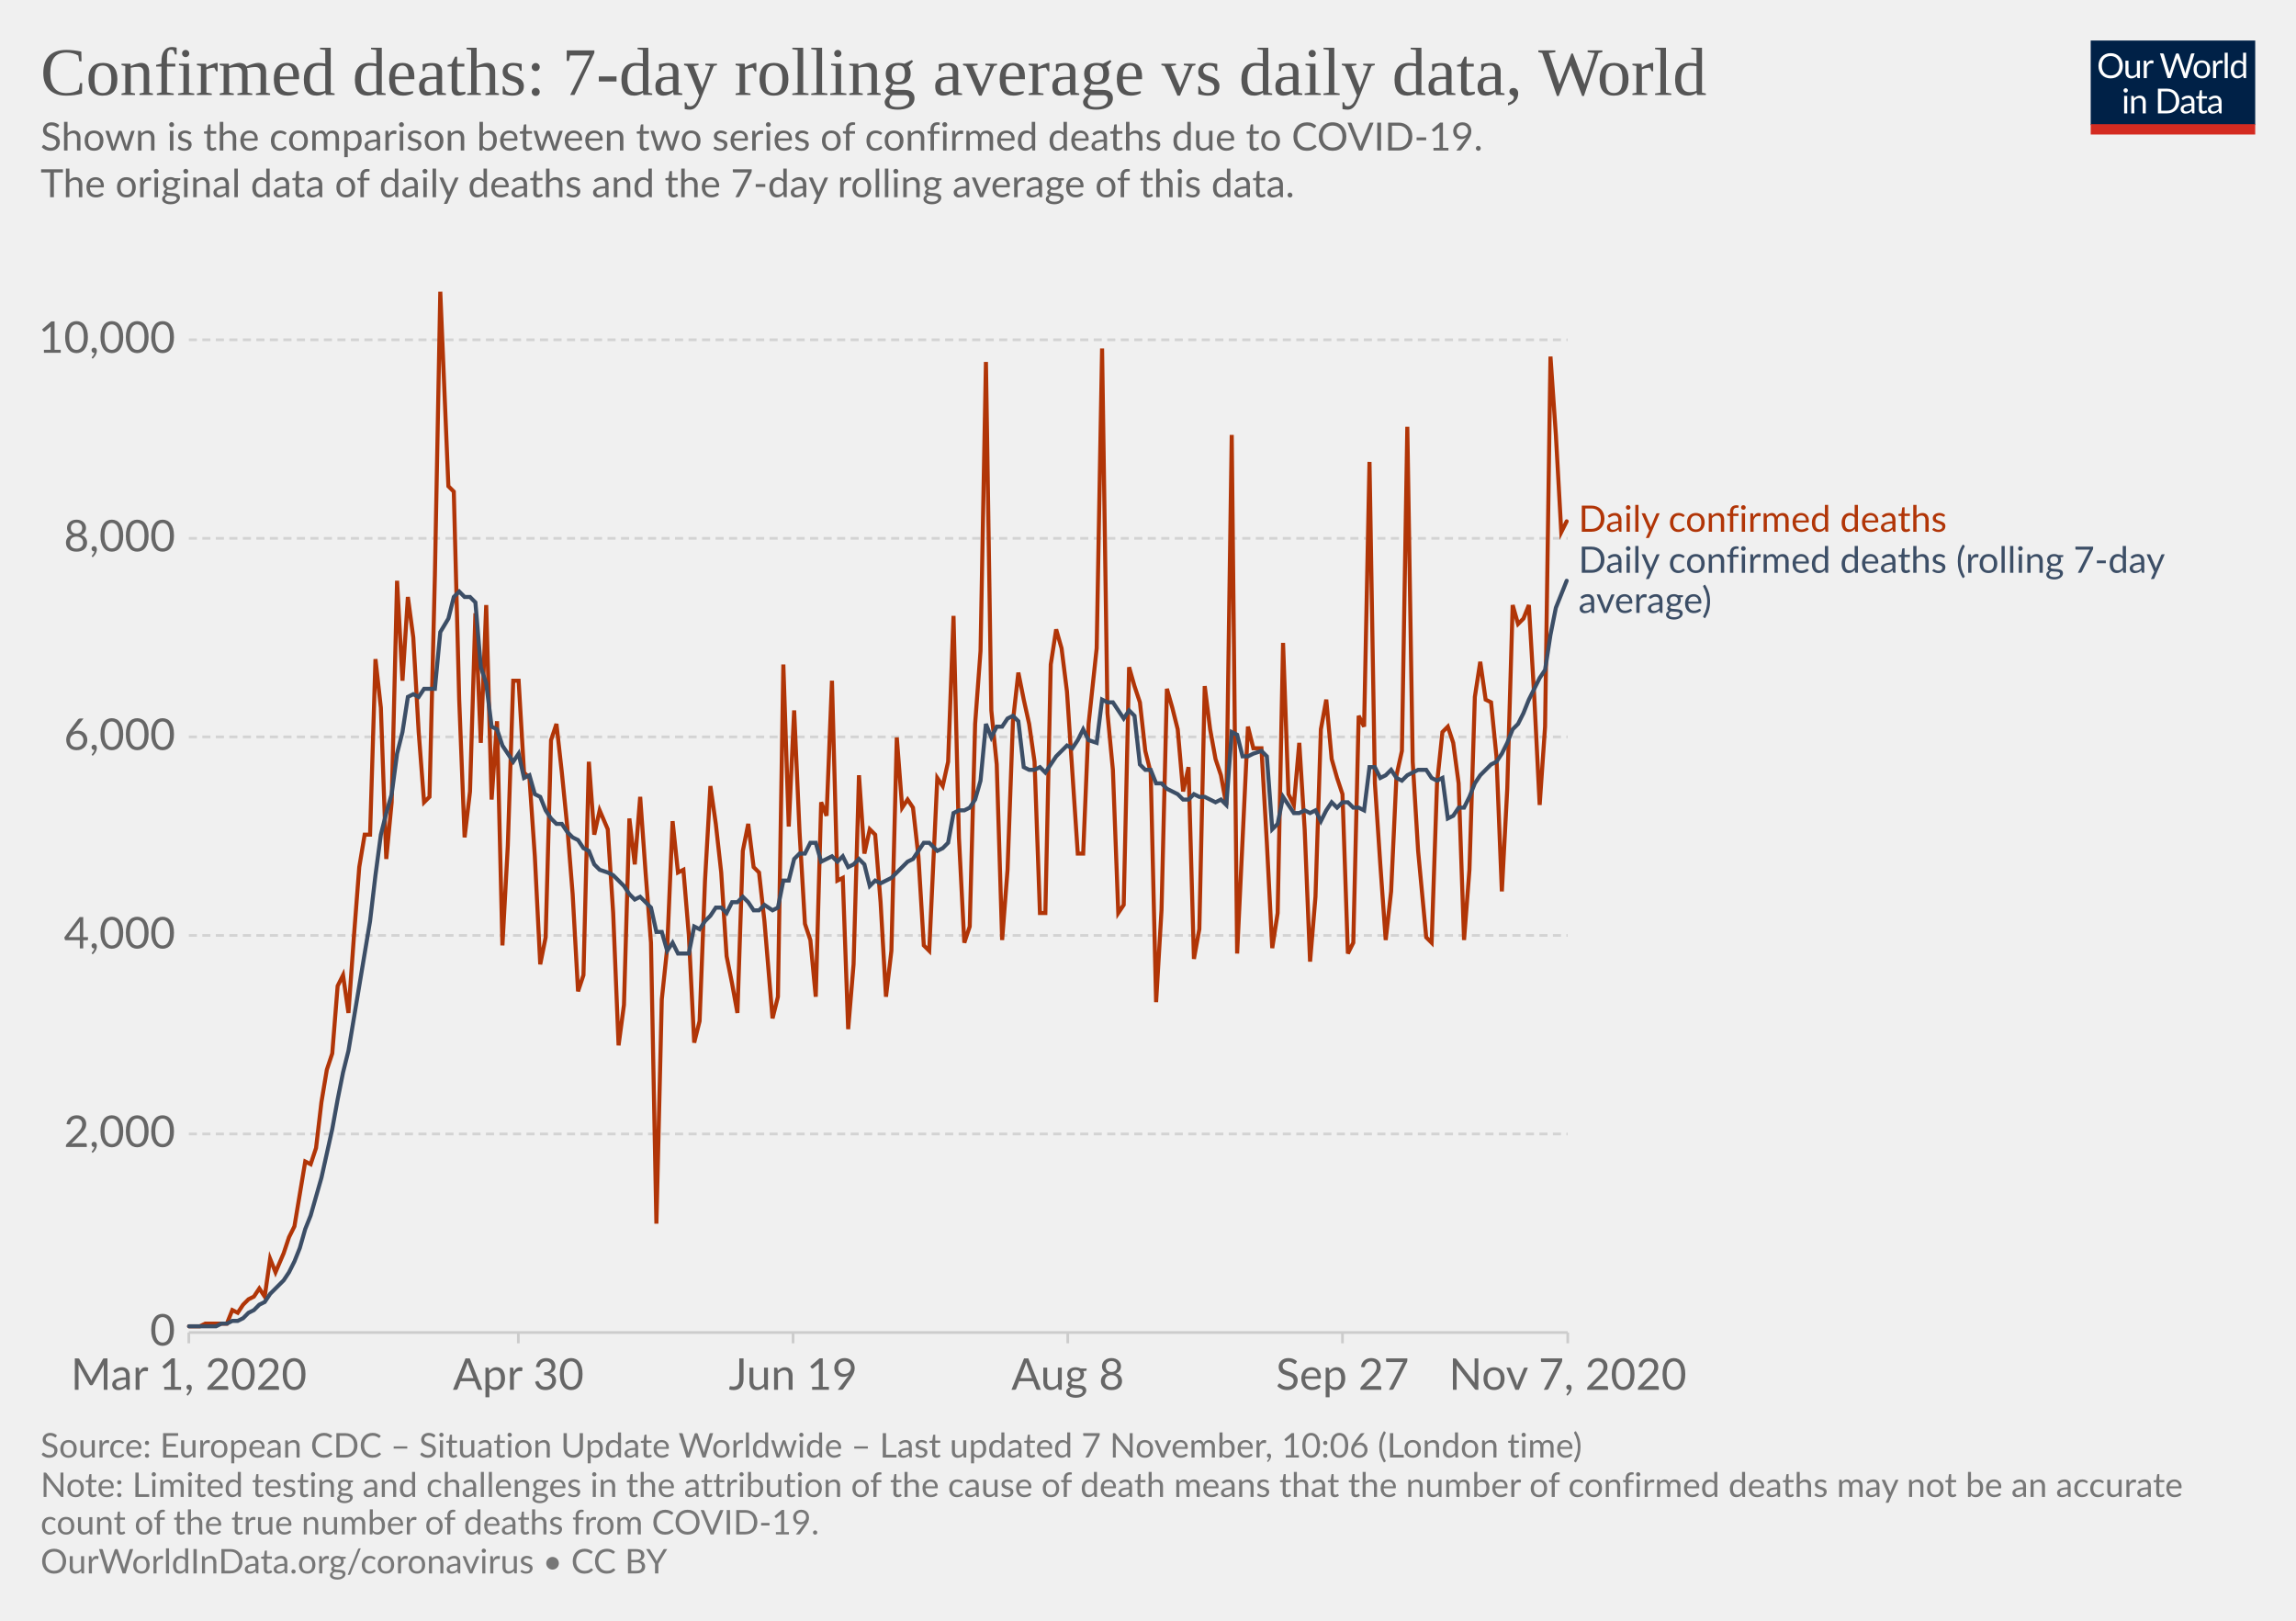
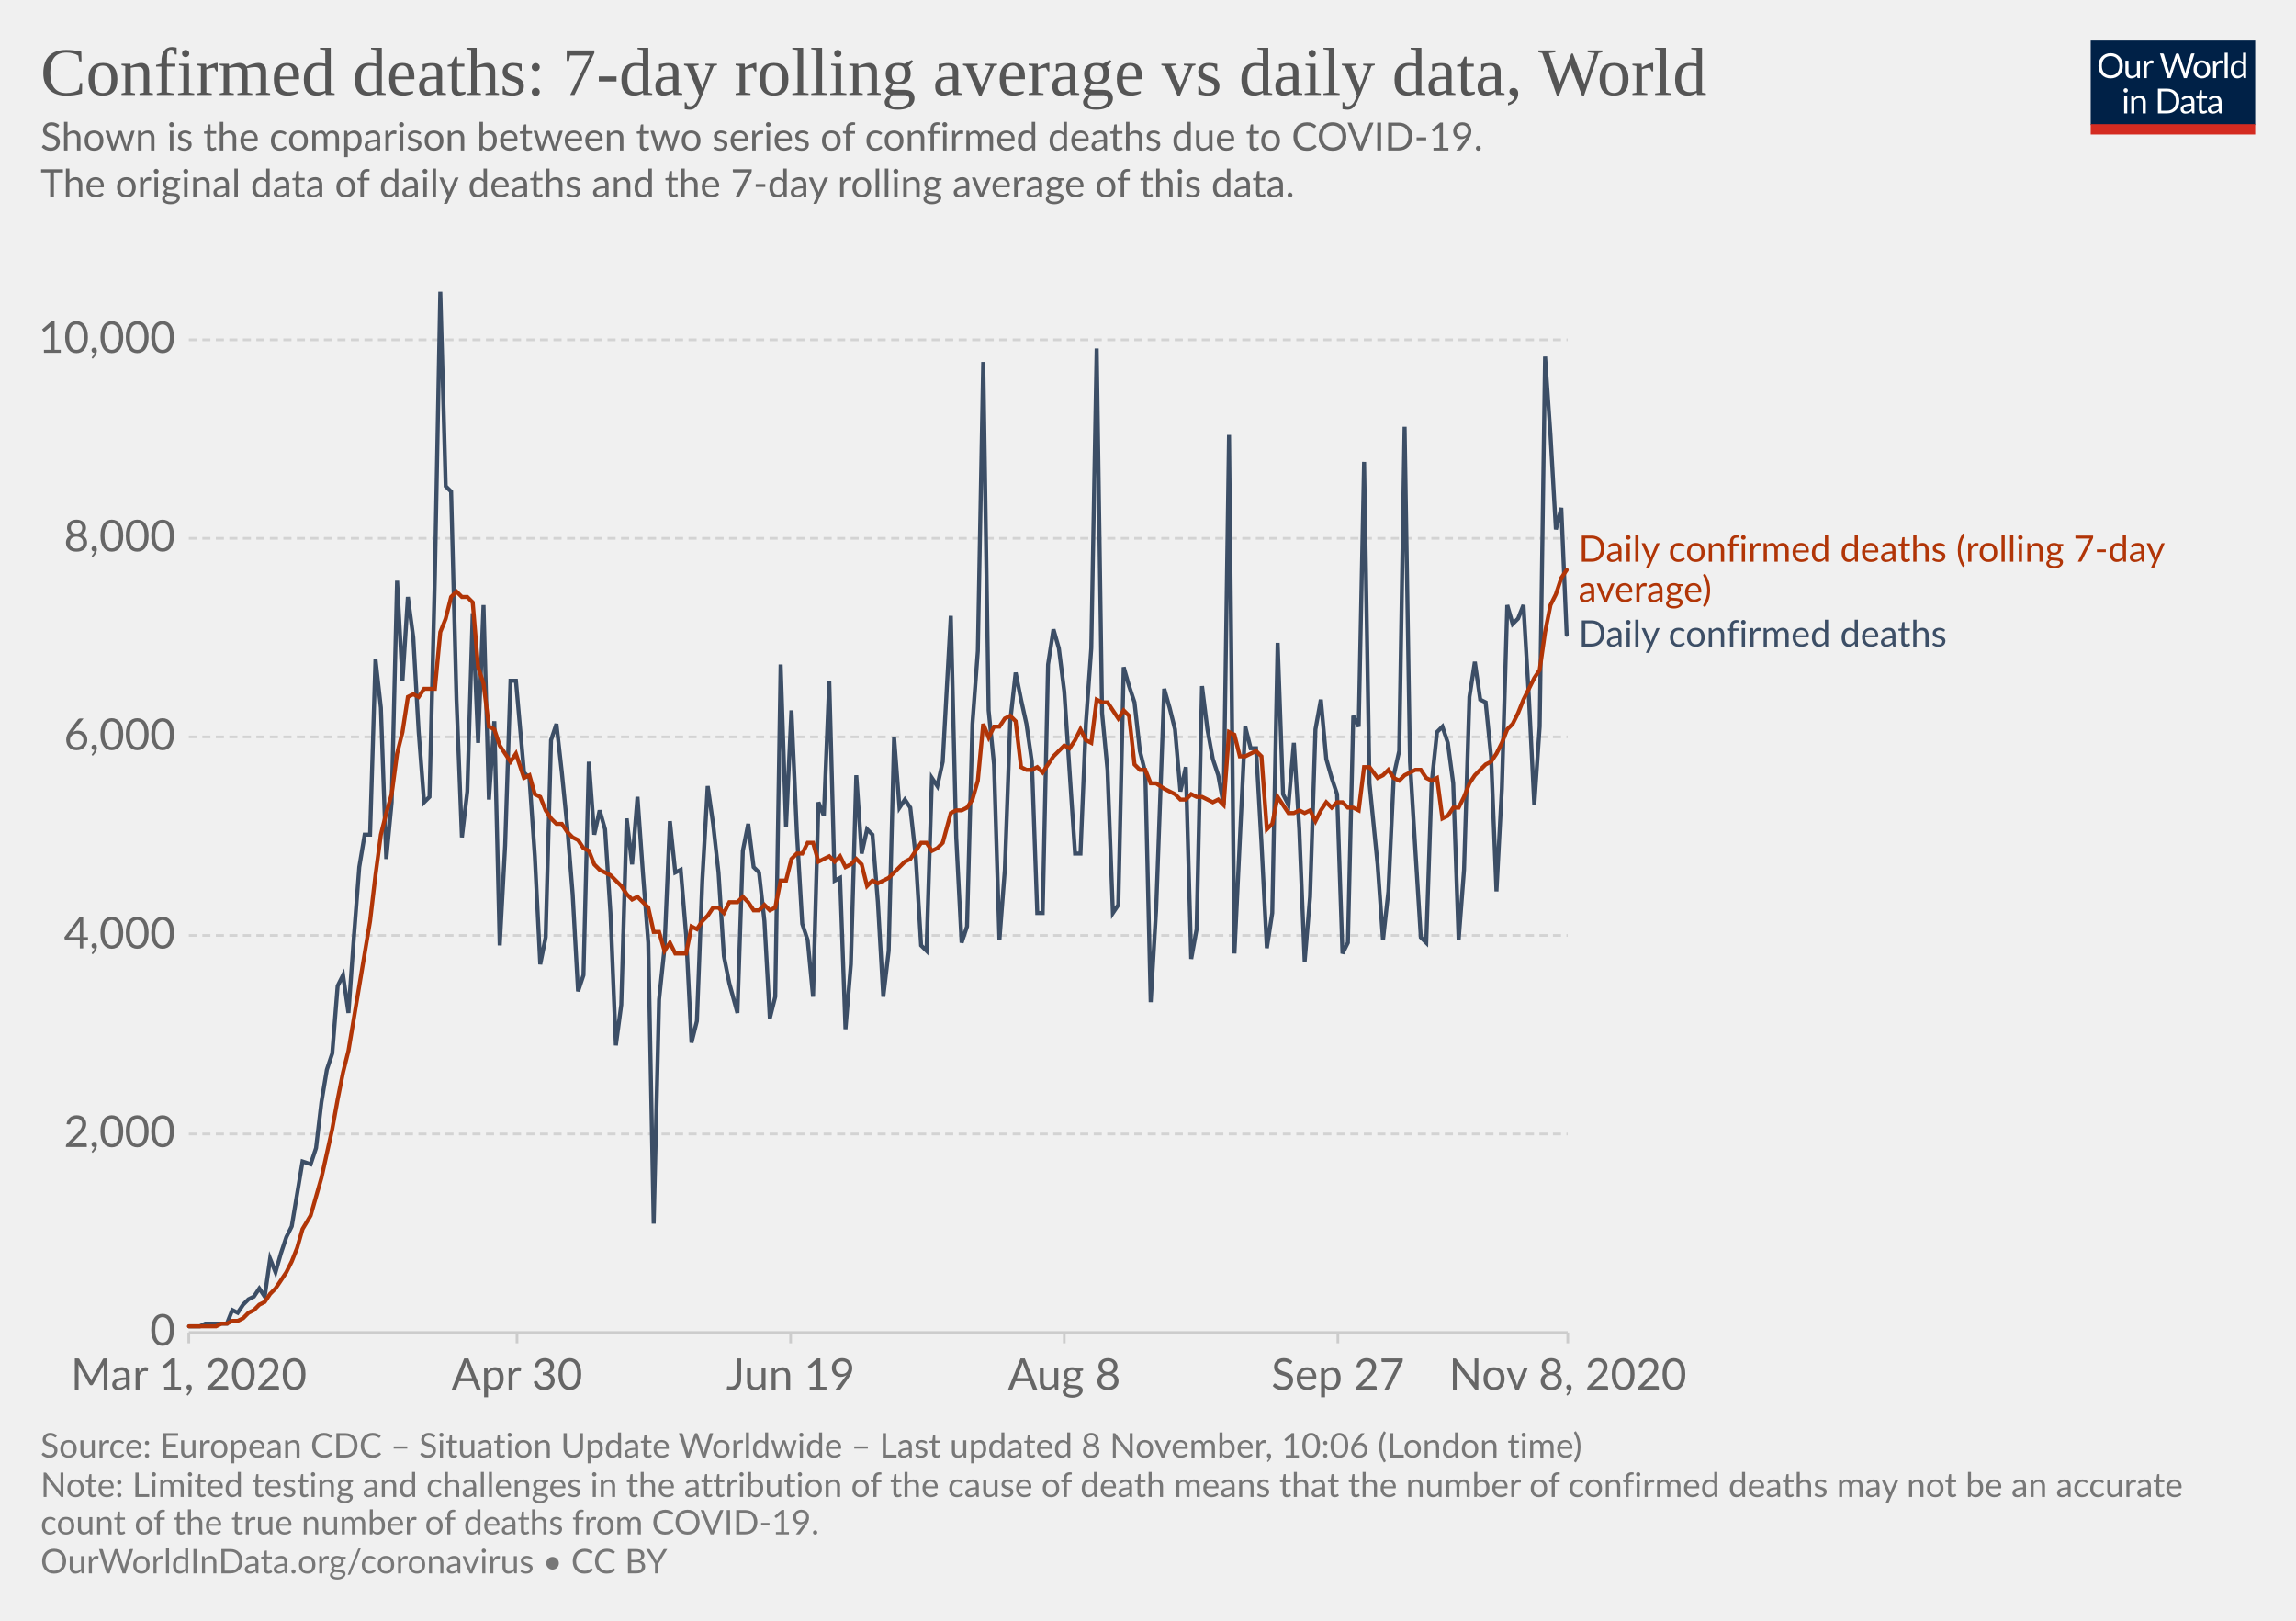
<svg xmlns="http://www.w3.org/2000/svg" version="1.1" style="background-color:#fff;-webkit-font-smoothing:antialiased" width="850" height="600" viewBox="0 0 850 600" font-family="Lato,'Helvetica Neue',Helvetica,Arial,sans-serif" font-size="18" text-rendering="optimizeLegibility">
  <g class="HeaderView">
    <g transform="matrix(.29 0 0 .29 774 15)">
      <svg width="210" height="120" viewBox="0 0 210 120" fill="none">
        <g clip-path="url(#clip0)">
          <path d="M0 0h210v107.89H0V0z" fill="#002147" />
          <path d="M40.98 32.25c0 2.36-.38 4.53-1.12 6.51a14.26 14.26 0 01-8.1 8.4c-1.9.78-4.02 1.17-6.34 1.17a16.6 16.6 0 01-6.33-1.17 14.31 14.31 0 01-8.08-8.4 18.29 18.29 0 01-1.12-6.51c0-2.36.38-4.53 1.12-6.5a14.32 14.32 0 018.07-8.44c1.92-.8 4.03-1.19 6.34-1.19 2.32 0 4.43.4 6.34 1.19 1.92.8 3.56 1.9 4.93 3.34a14.87 14.87 0 013.17 5.1 18.1 18.1 0 011.12 6.5zm-4.38 0c0-1.94-.26-3.68-.8-5.22a10.91 10.91 0 00-2.24-3.89 9.68 9.68 0 00-3.52-2.46 11.95 11.95 0 00-4.62-.86c-1.68 0-3.21.28-4.6.86a9.88 9.88 0 00-3.54 2.46 10.91 10.91 0 00-2.24 3.9c-.53 1.53-.8 3.27-.8 5.2 0 1.94.27 3.68.8 5.22a11.17 11.17 0 002.24 3.9 10.01 10.01 0 003.55 2.44c1.38.56 2.9.83 4.6.83 1.7 0 3.24-.27 4.61-.83a9.8 9.8 0 003.52-2.44 11.17 11.17 0 002.25-3.9c.53-1.54.8-3.28.8-5.21zm26.22-6.54V48H60.5c-.56 0-.9-.27-1.05-.81l-.31-2.4a12.45 12.45 0 01-3.26 2.6c-1.2.64-2.58.96-4.13.96-1.22 0-2.3-.2-3.24-.6a6.52 6.52 0 01-2.33-1.7 7.37 7.37 0 01-1.43-2.67c-.3-1.04-.46-2.2-.46-3.45V25.7h3.91v14.22c0 1.68.38 2.99 1.15 3.91.77.93 1.96 1.39 3.54 1.39 1.16 0 2.24-.27 3.23-.82a10.42 10.42 0 002.8-2.28V25.7h3.91zm8.61 4.47a9.94 9.94 0 012.6-3.56 5.64 5.64 0 013.76-1.3c.47 0 .92.05 1.34.15.44.1.83.27 1.17.49l-.3 2.92c-.09.37-.3.55-.66.55-.2 0-.5-.04-.9-.13a6.21 6.21 0 00-3.24.18c-.54.2-1.03.5-1.47.92-.42.4-.81.9-1.17 1.5-.33.58-.64 1.26-.92 2.02V48H67.7V25.71h2.25c.42 0 .72.08.88.25.16.16.27.44.33.83l.26 3.39zm61.16-13.7L122.75 48h-3.82l-7.99-24.05a21.95 21.95 0 01-.42-1.58 38.36 38.36 0 01-.44 1.58L102.05 48h-3.83L88.4 16.47h3.54c.38 0 .7.1.95.29.26.2.43.43.5.73l6.52 21.9c.1.4.2.83.28 1.28.1.46.2.94.29 1.46l.3-1.46c.12-.47.25-.9.38-1.27l7.41-21.91c.1-.25.26-.48.51-.69.27-.22.58-.33.95-.33h1.23c.38 0 .69.1.92.29.24.2.41.43.53.73l7.4 21.9a28.4 28.4 0 01.68 2.62 29.52 29.52 0 01.52-2.61l6.54-21.91c.07-.27.23-.5.48-.7.27-.21.58-.32.95-.32h3.32zm9.35 8.88c1.63 0 3.1.27 4.4.82a9.43 9.43 0 015.46 5.94c.5 1.4.74 2.98.74 4.73 0 1.76-.25 3.34-.74 4.75a9.43 9.43 0 01-5.46 5.92c-1.3.52-2.77.79-4.4.79-1.64 0-3.12-.27-4.44-.8a9.42 9.42 0 01-3.35-2.3c-.92-1-1.63-2.2-2.13-3.61-.49-1.41-.73-3-.73-4.75s.24-3.33.73-4.73c.5-1.43 1.2-2.64 2.13-3.63a9.4 9.4 0 013.35-2.31c1.32-.55 2.8-.82 4.44-.82zm0 19.89c2.2 0 3.84-.73 4.93-2.2 1.08-1.48 1.63-3.54 1.63-6.18 0-2.66-.55-4.72-1.63-6.2-1.09-1.49-2.73-2.23-4.93-2.23-1.12 0-2.09.2-2.93.57a5.7 5.7 0 00-2.06 1.65 7.5 7.5 0 00-1.24 2.67c-.26 1.04-.4 2.22-.4 3.54 0 2.64.55 4.7 1.64 6.18 1.1 1.47 2.76 2.2 4.99 2.2zm17.97-15.07a9.94 9.94 0 012.6-3.56 5.64 5.64 0 013.76-1.3c.47 0 .91.05 1.34.15.44.1.83.27 1.16.49l-.28 2.92c-.09.37-.31.55-.66.55-.2 0-.5-.04-.9-.13a6.2 6.2 0 00-3.24.18c-.54.2-1.03.5-1.47.92-.43.4-.82.9-1.17 1.5a13.1 13.1 0 00-.92 2.02V48h-3.94V25.71h2.24c.43 0 .72.08.88.25.17.16.28.44.33.83l.27 3.39zm15.04-14.59V48h-3.92V15.6h3.92zm19.55 15.43a6.22 6.22 0 00-2.38-2.05 6.7 6.7 0 00-2.86-.6c-2.07 0-3.66.75-4.77 2.23-1.12 1.48-1.68 3.6-1.68 6.33 0 1.46.13 2.7.38 3.74a7.29 7.29 0 001.1 2.56 4.35 4.35 0 001.78 1.45c.7.3 1.5.46 2.4.46 1.29 0 2.41-.3 3.36-.88a9.6 9.6 0 002.67-2.49V31.02zm3.91-15.43V48h-2.33c-.56 0-.9-.27-1.06-.81l-.35-2.71a12.13 12.13 0 01-3.25 2.77 8.28 8.28 0 01-4.23 1.06 7.31 7.31 0 01-6.14-2.9c-.73-.96-1.3-2.15-1.69-3.57a18.35 18.35 0 01.07-9.48 11.29 11.29 0 011.89-3.7 8.7 8.7 0 017.06-3.34 7.96 7.96 0 016.12 2.62V15.59h3.91zM46.61 70.71V93H42.7V70.71h3.91zm.84-7c0 .39-.08.75-.24 1.09a2.81 2.81 0 01-1.52 1.47 2.67 2.67 0 01-2.16 0 2.9 2.9 0 01-1.45-1.47 2.67 2.67 0 010-2.16c.15-.35.35-.65.6-.9.25-.27.53-.47.85-.62a2.67 2.67 0 012.16 0c.35.15.65.35.9.62.27.25.47.55.62.9.16.34.24.7.24 1.08zm7.97 10.24c.49-.54 1-1.04 1.54-1.48a9.85 9.85 0 013.66-1.84 8.96 8.96 0 015.43.35c.94.4 1.72.97 2.33 1.71a7.36 7.36 0 011.43 2.67c.32 1.04.49 2.19.49 3.45V93h-3.94V78.81c0-1.69-.4-3-1.17-3.92-.76-.93-1.93-1.4-3.5-1.4a6.6 6.6 0 00-3.25.83c-1 .56-1.92 1.31-2.77 2.27V93h-3.94V70.71h2.35c.56 0 .9.28 1.04.82l.3 2.42zm57.7 3.3c0 2.36-.37 4.5-1.11 6.44a14.3 14.3 0 01-3.17 4.98 14.1 14.1 0 01-4.93 3.2c-1.9.76-4.02 1.13-6.33 1.13H85.8V61.47h11.77c2.31 0 4.42.39 6.33 1.15a13.8 13.8 0 018.1 8.18 17.75 17.75 0 011.12 6.45zm-4.37 0c0-1.94-.26-3.67-.8-5.2a10.94 10.94 0 00-2.23-3.87 9.57 9.57 0 00-3.53-2.42 12.23 12.23 0 00-4.61-.83h-7.5v24.62h7.5c1.7 0 3.24-.28 4.61-.84a9.7 9.7 0 003.53-2.4 10.94 10.94 0 002.24-3.87c.53-1.53.8-3.26.8-5.2zm19.8 5.72c-1.8.06-3.34.2-4.62.44-1.26.22-2.3.51-3.1.88-.8.36-1.37.8-1.74 1.3-.35.5-.53 1.05-.53 1.67 0 .58.1 1.1.3 1.52a3 3 0 00.76 1.05c.34.27.73.46 1.17.6.45.11.94.17 1.45.17a7.28 7.28 0 003.5-.81 11.95 11.95 0 002.82-2.2v-4.62zm-12.65-9.11a12.73 12.73 0 013.98-2.66c1.43-.59 3-.88 4.73-.88 1.25 0 2.36.2 3.33.61a6.81 6.81 0 013.94 4.38c.33 1.04.5 2.19.5 3.43V93h-1.74a1.8 1.8 0 01-.88-.18c-.2-.13-.36-.38-.48-.74l-.44-2.12c-.59.55-1.16 1.03-1.72 1.46a9.48 9.48 0 01-3.74 1.7c-.69.15-1.46.23-2.3.23-.87 0-1.69-.12-2.45-.35a5.34 5.34 0 01-3.34-2.93 6.64 6.64 0 01-.49-2.64c0-.88.25-1.72.73-2.53a6.33 6.33 0 012.35-2.17c1.09-.63 2.5-1.15 4.25-1.54 1.75-.41 3.89-.65 6.42-.7v-1.75c0-1.73-.37-3.03-1.12-3.91-.75-.9-1.84-1.34-3.28-1.34-.97 0-1.78.12-2.44.37-.64.23-1.2.5-1.7.81l-1.23.82c-.33.23-.67.35-1 .35-.27 0-.5-.07-.69-.2a2.1 2.1 0 01-.48-.53l-.7-1.25zm27.67 19.5c-1.76 0-3.12-.5-4.07-1.48-.94-.98-1.41-2.4-1.41-4.25V74h-2.68a.9.9 0 01-.6-.2c-.16-.14-.24-.36-.24-.66v-1.56l3.65-.46.9-6.89a.9.9 0 01.29-.52.88.88 0 01.62-.22H142v7.67h6.44V74H142v13.38c0 .94.22 1.63.68 2.09.45.45 1.04.68 1.76.68a3.21 3.21 0 001.85-.53l.55-.35c.16-.12.3-.18.41-.18.2 0 .4.13.55.38l1.15 1.87a7.45 7.45 0 01-2.44 1.5c-.96.35-1.94.52-2.95.52zm19.68-10.4c-1.8.07-3.34.21-4.62.45-1.26.22-2.3.51-3.1.88-.8.36-1.37.8-1.74 1.3-.35.5-.53 1.05-.53 1.67 0 .58.1 1.1.3 1.52.18.42.44.77.76 1.05.34.27.73.46 1.17.6.45.11.94.17 1.45.17a7.3 7.3 0 003.5-.81 12.04 12.04 0 002.82-2.2v-4.62zm-12.65-9.1a12.72 12.72 0 013.99-2.66c1.42-.59 3-.88 4.72-.88 1.25 0 2.36.2 3.33.61a6.81 6.81 0 013.94 4.38c.33 1.04.5 2.19.5 3.43V93h-1.74a1.8 1.8 0 01-.88-.18c-.2-.13-.36-.38-.48-.74l-.44-2.12c-.59.55-1.16 1.03-1.72 1.46a9.48 9.48 0 01-3.74 1.7c-.69.15-1.46.23-2.3.23-.87 0-1.69-.12-2.45-.35a5.33 5.33 0 01-3.34-2.93 6.62 6.62 0 01-.49-2.64c0-.88.25-1.72.73-2.53a6.33 6.33 0 012.35-2.17c1.09-.63 2.5-1.15 4.25-1.54a31.2 31.2 0 016.42-.7v-1.75c0-1.73-.37-3.03-1.12-3.91-.75-.9-1.84-1.34-3.28-1.34-.97 0-1.78.12-2.44.37-.64.23-1.2.5-1.7.81-.46.3-.87.57-1.22.82-.34.23-.68.35-1.02.35-.26 0-.49-.07-.68-.2a1.88 1.88 0 01-.48-.53l-.7-1.25z" fill="#fff" />
          <path fill="#D42B21" d="M0 106.79h210V120H0z" />
        </g>
        <defs>
          <clipPath id="clip0">
            <path fill="#fff" d="M0 0h210v120H0z" />
          </clipPath>
        </defs>
      </svg>
    </g>
    <a href="https://ourworldindata.org/grapher/daily-confirmed-deaths-comparison-with-rolling-average?time=2020-03-01..latest" target="_blank" rel="noopener" font-family="&quot;Playfair Display&quot;,Georgia,&quot;Times New Roman&quot;,serif">
      <text font-size="25.2" x="15" y="35.2" fill="#555">
        <tspan x="15" y="35.16">Confirmed deaths: 7-day rolling average vs daily data, World</tspan>
      </text>
    </a>
    <text font-size="14.4" x="15" y="55.7" fill="#666">
      <tspan x="15" y="55.72">Shown is the comparison between two series of confirmed deaths due to COVID-19.</tspan>
      <tspan x="15" y="73"> The original data of daily deaths and the 7-day rolling average of this data.</tspan>
      <tspan x="15" y="90.28" />
    </text>
  </g>
  <g class="LineChart">
    <defs>
      <clipPath id="a">
        <path d="M59.9 0h830v813.4h-830z" />
      </clipPath>
    </defs>
    <g class="DualAxisView">
      <g class="HorizontalAxis">
-         <path stroke="#ccc" d="M69.9 493.3v4M191.9 493.3v4M293.6 493.3v4M395.3 493.3v4M497 493.3v4M580.4 493.3v4" />
+         <path stroke="#ccc" d="M69.9 493.3v4M191.4 493.3v4M292.7 493.3v4M394 493.3v4M495.3 493.3v4M580.4 493.3v4" />
        <text x="69.9" y="514.5" fill="#666" text-anchor="middle" font-size="16.2">Mar 1, 2020</text>
-         <text x="191.9" y="514.5" fill="#666" text-anchor="middle" font-size="16.2">Apr 30</text>
-         <text x="293.6" y="514.5" fill="#666" text-anchor="middle" font-size="16.2">Jun 19</text>
-         <text x="395.3" y="514.5" fill="#666" text-anchor="middle" font-size="16.2">Aug 8</text>
-         <text x="497" y="514.5" fill="#666" text-anchor="middle" font-size="16.2">Sep 27</text>
-         <text x="580.4" y="514.5" fill="#666" text-anchor="middle" font-size="16.2">Nov 7, 2020</text>
+         <text x="191.4" y="514.5" fill="#666" text-anchor="middle" font-size="16.2">Apr 30</text>
+         <text x="292.7" y="514.5" fill="#666" text-anchor="middle" font-size="16.2">Jun 19</text>
+         <text x="394" y="514.5" fill="#666" text-anchor="middle" font-size="16.2">Aug 8</text>
+         <text x="495.3" y="514.5" fill="#666" text-anchor="middle" font-size="16.2">Sep 27</text>
+         <text x="580.4" y="514.5" fill="#666" text-anchor="middle" font-size="16.2">Nov 8, 2020</text>
      </g>
      <g class="VerticalAxis" fill="#666" dominant-baseline="middle" text-anchor="end" font-size="16.2">
        <text x="64.9" y="493.3">0</text>
        <text x="64.9" y="419.8">2,000</text>
        <text x="64.9" y="346.3">4,000</text>
        <text x="64.9" y="272.8">6,000</text>
        <text x="64.9" y="199.3">8,000</text>
        <text x="64.9" y="125.8">10,000</text>
      </g>
      <g class="AxisGridLines horizontalLines">
        <path stroke="#ccc" d="M69.9 493.3h510.46" />
        <path stroke="#d3d3d3" stroke-dasharray="3,2" d="M69.9 419.8h510.46M69.9 346.3h510.46M69.9 272.8h510.46M69.9 199.3h510.46M69.9 125.8h510.46" />
      </g>
    </g>
    <g clip-path="url(#a)">
      <g class="LineLabels" cursor="default">
        <g class="legendMark">
-           <text font-size="13.5" x="584.4" y="196.9" fill="#B13507">
-             <tspan x="584.36" y="196.85">Daily confirmed deaths</tspan>
+           <text font-size="13.5" x="584.4" y="207.9" fill="#B13507">
+             <tspan x="584.36" y="207.95">Daily confirmed deaths (rolling 7-day</tspan>
+             <tspan x="584.36" y="222.8">average)</tspan>
          </text>
        </g>
        <g class="legendMark">
-           <text font-size="13.5" x="584.4" y="212.1" fill="#3C4E66">
-             <tspan x="584.36" y="212.05">Daily confirmed deaths (rolling 7-day</tspan>
-             <tspan x="584.36" y="226.9">average)</tspan>
+           <text font-size="13.5" x="584.4" y="239.4" fill="#3C4E66">
+             <tspan x="584.36" y="239.35">Daily confirmed deaths</tspan>
          </text>
        </g>
      </g>
      <g class="Lines">
        <g class="key-World_0">
-           <path stroke="#B13507" stroke-linecap="round" d="M70 491h4l2-1h8l2-5 2 1 2-3 2-2 2-1 2-3 2 3 2-14 2 5 3-7 2-6 2-4 2-12 2-12 2 1 2-6 2-17 2-12 2-6 2-25 2-4 2 14 2-28 2-26 2-12h2l2-65 2 18 2 56 2-21 2-82 2 37 2-31 2 15 2 35 2 26 2-2 2-82 2-105 3 72 2 2 2 77 2 51 2-17 2-66 2 48 2-51 2 72 2-29 2 83 2-37 2-61h2l2 34 2 2 2 29 2 40 2-10 2-73 2-6 2 18 2 20 2 25 2 36 2-6 2-79 2 27 2-9 3 7 2 31 2 49 2-15 2-69 2 17 2-25 2 28 2 26 2 104 2-83 2-19 2-47 2 19 2-1 2 24 2 40 2-8 2-52 2-35 2 14 2 18 2 31 2 10 2 11 2-60 2-10 2 16 2 2 2 18 3 36 2-8 2-123 2 60 2-43 2 45 2 34 2 6 2 21 2-72 2 5 2-50 2 74 2-1 2 56 2-24 2-70 2 29 2-9 2 2 2 25 2 35 2-17 2-79 2 26 2-3 2 3 2 18 2 33 2 2 3-64 2 3 2-9 2-54 2 82 2 39 2-6 2-75 2-27 2-107 2 129 2 20 2 65 2-26 2-55 2-18 2 10 2 9 2 14 2 56h2l2-92 2-13 2 7 2 16 2 30 2 30h2l2-48 3-28 2-111 2 135 2 21 2 53 2-3 2-88 2 7 2 6 2 18 2 8 2 85 2-34 2-82 2 7 2 8 2 23 2-9 2 71 2-11 2-90 2 16 2 11 2 6 2 11 2-137 2 192 2-42 2-42 2 8h3l2 35 2 39 2-13 2-100 2 56 2 4 2-23 2 32 2 49 2-24 2-62 2-11 2 22 2 7 2 6 2 59 2-4 2-84 2 4 2-98 2 119 2 30 2 28 2-18 2-43 2-9 2-120 2 124 2 33 3 32 2 2 2-59 2-19 2-2 2 6 2 15 2 58 2-26 2-64 2-13 2 14 2 1 2 20 2 50 2-38 2-68 2 7 2-2 2-5 2 34 2 40 2-29 2-137 2 29 2 36 2-4" fill="none" stroke-width="1.5" />
+           <path stroke="#3C4E66" stroke-linecap="round" d="M70 491h4l2-1h8l2-5 2 1 2-3 2-2 2-1 2-3 2 3 2-14 2 5 2-7 2-6 2-4 2-12 2-12 3 1 2-6 2-17 2-12 2-6 2-25 2-4 2 14 2-28 2-26 2-12h2l2-65 2 18 2 56 2-21 2-82 2 37 2-31 2 15 2 35 2 26 2-2 2-82 2-105 2 72 2 2 2 77 2 51 2-17 2-66 2 48 2-51 2 72 2-29 2 83 2-37 2-61h2l3 34 2 2 2 29 2 40 2-10 2-73 2-6 2 18 2 20 2 25 2 36 2-6 2-79 2 27 2-9 2 7 2 31 2 49 2-15 2-69 2 17 2-25 2 28 2 26 2 104 2-83 2-19 2-47 2 19 2-1 2 24 2 40 2-8 2-52 2-35 2 14 2 18 2 31 2 10 3 11 2-60 2-10 2 16 2 2 2 18 2 36 2-8 2-123 2 60 2-43 2 45 2 34 2 6 2 21 2-72 2 5 2-50 2 74 2-1 2 56 2-24 2-70 2 29 2-9 2 2 2 25 2 35 2-17 2-79 2 26 2-3 2 3 2 18 2 33 2 2 2-64 2 3 2-9 3-54 2 82 2 39 2-6 2-75 2-27 2-107 2 129 2 20 2 65 2-26 2-55 2-18 2 10 2 9 2 14 2 56h2l2-92 2-13 2 7 2 16 2 30 2 30h2l2-48 2-28 2-111 2 135 2 21 2 53 2-3 2-88 2 7 2 6 2 18 2 8 2 85 2-34 3-82 2 7 2 8 2 23 2-9 2 71 2-11 2-90 2 16 2 11 2 6 2 11 2-137 2 192 2-42 2-42 2 8h2l2 35 2 39 2-13 2-100 2 56 2 4 2-23 2 32 2 49 2-24 2-62 2-11 2 22 2 7 2 6 2 59 2-4 2-84 2 4 2-98 2 119 3 30 2 28 2-18 2-43 2-9 2-120 2 124 2 33 2 32 2 2 2-59 2-19 2-2 2 6 2 15 2 58 2-26 2-64 2-13 2 14 2 1 2 20 2 50 2-38 2-68 2 7 2-2 2-5 2 34 2 40 2-29 2-137 2 29 2 35 2-8 2 47" fill="none" stroke-width="1.5" />
        </g>
        <g class="key-World_1">
-           <path stroke="#3C4E66" stroke-linecap="round" d="M70 491h10l2-1h2l2-1h2l2-1 2-2 2-1 2-2 2-1 2-3 2-2 3-3 2-3 2-4 2-5 2-7 2-5 2-7 2-7 2-9 2-9 2-11 2-10 2-8 2-12 2-12 2-12 2-12 2-17 2-15 2-8 2-7 2-15 2-8 2-13 2-1 2 1 2-3h4l2-21 3-5 2-8 2-2 2 2h2l2 2 2 24 2 6 2 16 2 1 2 6 2 3 2 3 2-3 2 9 2-1 2 7 2 1 2 5 2 3 2 2h2l2 3 2 2 2 1 2 3 2 1 2 5 2 2 3 1 2 1 2 2 2 2 2 3 2 2 2-1 2 2 2 2 2 9h2l2 7 2-3 2 4h4l2-10 2 1 2-3 2-2 2-3h2l2 2 2-4h2l2-2 2 2 2 3h2l2-2 3 2 2-1 2-10h2l2-8 2-2h2l2-4h2l2 7 2-1 2-1 2 2 2-2 2 4 2-1 2-2 2 2 2 8 2-2 2 1 2-1 2-1 2-2 2-2 2-2 2-1 2-3 2-3h2l3 3 2-1 2-2 2-11 2-1h2l2-1 2-3 2-7 2-21 2 5 2-4h2l2-3 2-1 2 2 2 17 2 1h2l2-1 2 2 2-3 2-3 2-2 2-2 2 1 2-3 2-4 2 4 3 1 2-16 2 1h2l2 3 2 3 2-3 2 2 2 18 2 2h2l2 5h2l2 2 2 1 2 1 2 2h2l2-2 2 1h2l2 1 2 1 2-1 2 2 2-27 2 1 2 8h2l2-1 3-1 2 2 2 27 2-2 2-10 2 3 2 3h2l2-1 2 1 2-1 2 4 2-4 2-3 2 2 2-2h2l2 2h2l2 1 2-16h2l2 4 2-1 2-2 2 3 2 1 2-2 2-1 2-1h3l2 3 2 1 2-1 2 15 2-1 2-3h2l2-4 2-5 2-3 2-2 2-2 2-1 2-3 2-4 2-5 2-2 2-4 2-5 2-4 2-4 2-3 2-13 2-10 2-5 2-5" fill="none" stroke-width="1.5" />
+           <path stroke="#B13507" stroke-linecap="round" d="M70 491h10l2-1h2l2-1h2l2-1 2-2 2-1 2-2 2-1 2-3 2-2 2-3 2-3 2-4 2-5 2-7 3-5 2-7 2-7 2-9 2-9 2-11 2-10 2-8 2-12 2-12 2-12 2-12 2-17 2-15 2-8 2-7 2-15 2-8 2-13 2-1 2 1 2-3h4l2-21 2-5 2-8 2-2 2 2h2l2 2 2 24 2 6 2 16 2 1 2 6 2 3 2 3 2-3 3 9 2-1 2 7 2 1 2 5 2 3 2 2h2l2 3 2 2 2 1 2 3 2 1 2 5 2 2 2 1 2 1 2 2 2 2 2 3 2 2 2-1 2 2 2 2 2 9h2l2 7 2-3 2 4h4l2-10 2 1 2-3 2-2 2-3h2l2 2 2-4h3l2-2 2 2 2 3h2l2-2 2 2 2-1 2-10h2l2-8 2-2h2l2-4h2l2 7 2-1 2-1 2 2 2-2 2 4 2-1 2-2 2 2 2 8 2-2 2 1 2-1 2-1 2-2 2-2 2-2 2-1 2-3 2-3h2l2 3 2-1 2-2 3-11 2-1h2l2-1 2-3 2-7 2-21 2 5 2-4h2l2-3 2-1 2 2 2 17 2 1h2l2-1 2 2 2-3 2-3 2-2 2-2 2 1 2-3 2-4 2 4 2 1 2-16 2 1h2l2 3 2 3 2-3 2 2 2 18 2 2h2l2 5h2l3 2 2 1 2 1 2 2h2l2-2 2 1h2l2 1 2 1 2-1 2 2 2-27 2 1 2 8h2l2-1 2-1 2 2 2 27 2-2 2-10 2 3 2 3h2l2-1 2 1 2-1 2 4 2-4 2-3 2 2 2-2h2l2 2h2l2 1 2-16h2l3 4 2-1 2-2 2 3 2 1 2-2 2-1 2-1h2l2 3 2 1 2-1 2 15 2-1 2-3h2l2-4 2-5 2-3 2-2 2-2 2-1 2-3 2-4 2-5 2-2 2-4 2-5 2-4 2-4 2-3 2-14 2-10 2-4 2-6 2-3" fill="none" stroke-width="1.5" />
        </g>
      </g>
    </g>
  </g>
  <g class="SourcesFooter" fill="#777">
    <g class="clickable" fill="#777">
      <text font-size="12.6" x="15" y="539.6">
-         <tspan x="15" y="539.58">Source: European CDC – Situation Update Worldwide – Last updated 7 November, 10:06 (London time)</tspan>
+         <tspan x="15" y="539.58">Source: European CDC – Situation Update Worldwide – Last updated 8 November, 10:06 (London time)</tspan>
      </text>
    </g>
    <text font-size="12.6" x="15" y="554.2">
      <tspan x="15" y="554.18">Note: Limited testing and challenges in the attribution of the cause of death means that the number of confirmed deaths may not be an accurate</tspan>
      <tspan x="15" y="568.04">count of the true number of deaths from COVID-19.</tspan>
    </text>
    <text font-size="12.6" x="15" y="582.5">
      <tspan x="15" y="582.48">
        <a target="_blank" href="https://ourworldindata.org/coronavirus" fill="#777">OurWorldInData.org/coronavirus</a> • <a class="cclogo" href="http://creativecommons.org/licenses/by/4.0/deed.en_US" target="_blank" fill="#777">CC BY</a>
      </tspan>
    </text>
  </g>
</svg>
